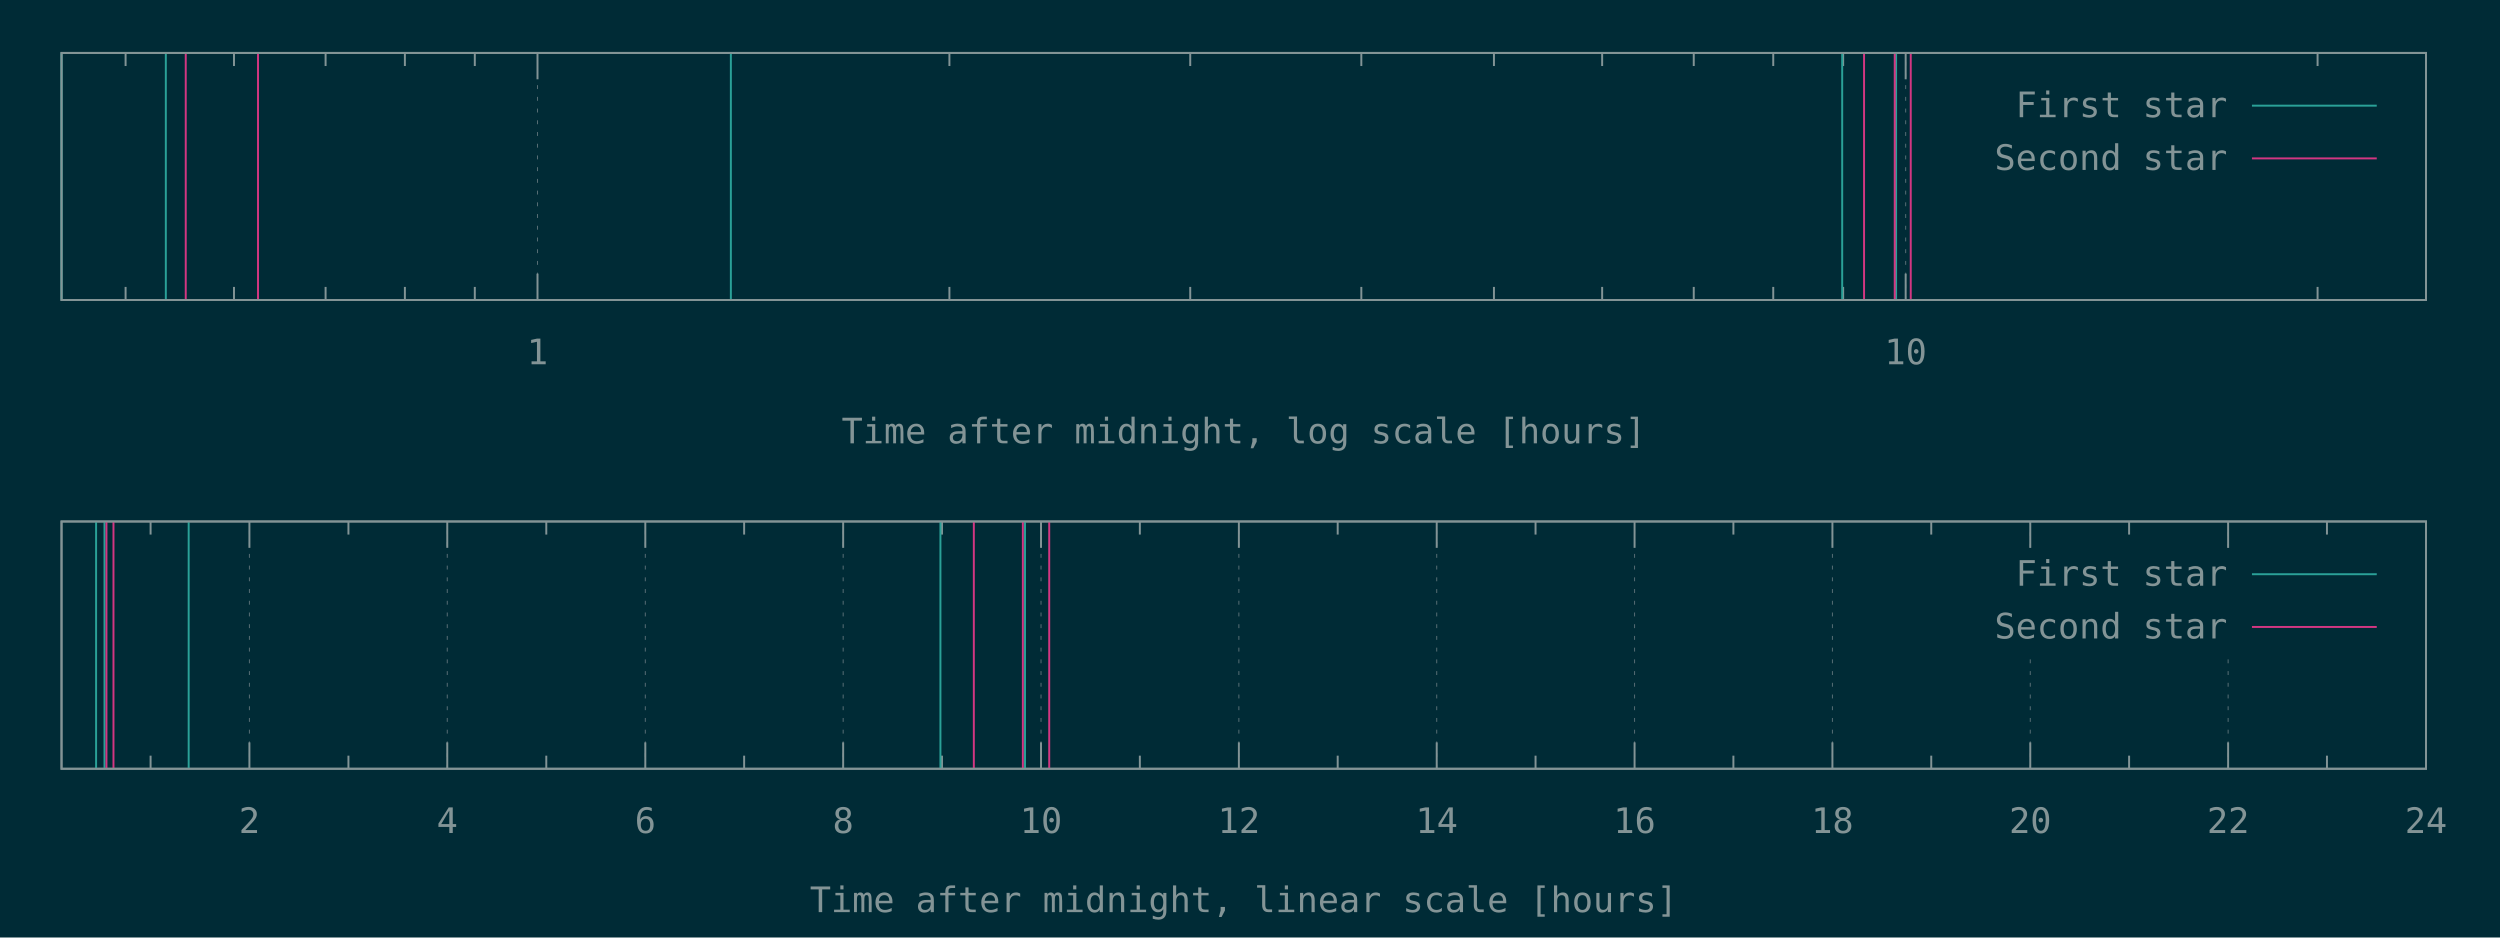
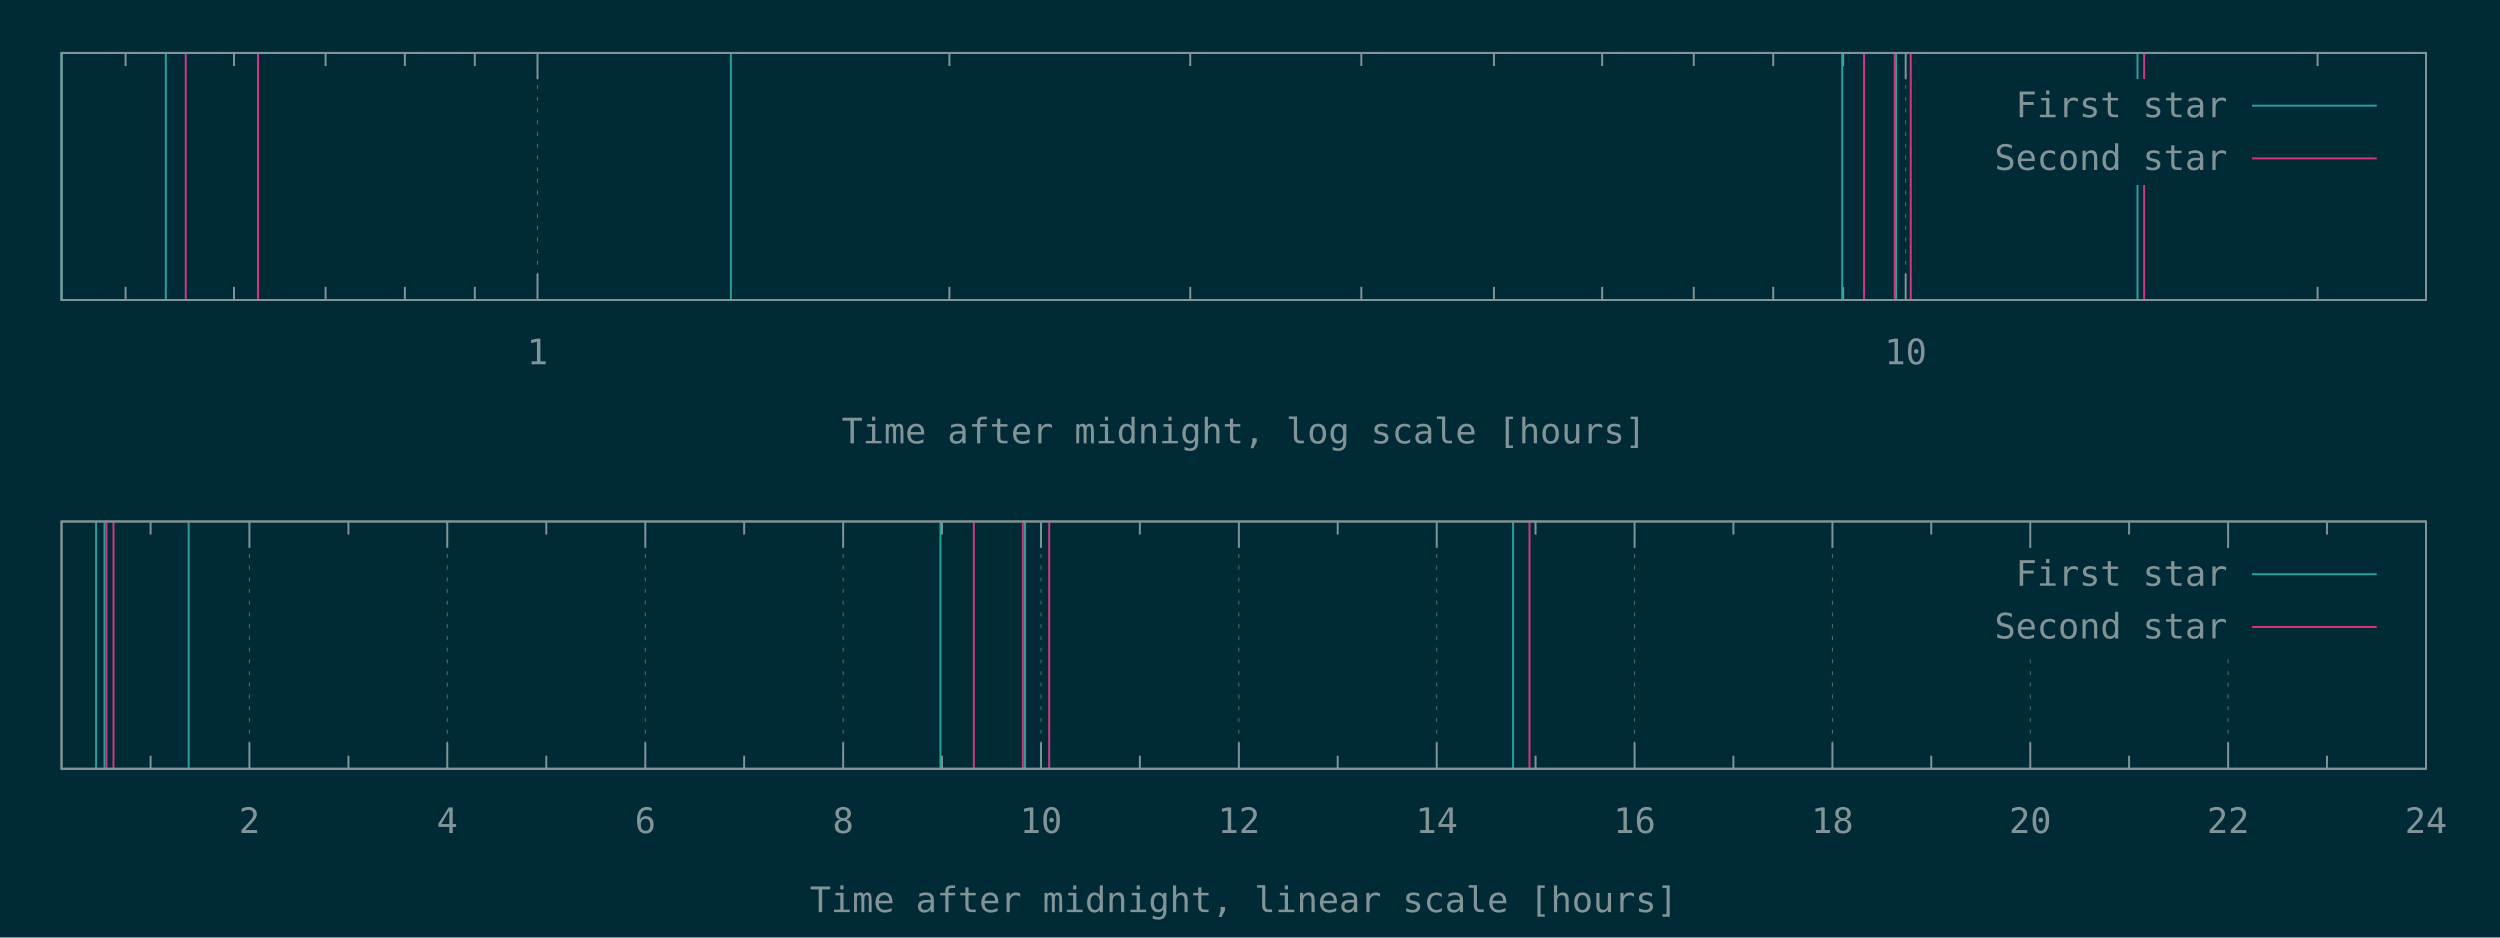
<svg xmlns="http://www.w3.org/2000/svg" xmlns:xlink="http://www.w3.org/1999/xlink" width="1280" height="480" viewBox="0 0 1280 480">
  <g id="gnuplot_canvas">
    <rect x="0" y="0" width="1280" height="480" fill="#002b36" />
    <defs>
      <circle id="gpDot" r="0.5" stroke-width="0.5" stroke="currentColor" />
      <path id="gpPt0" stroke-width="0.148" stroke="currentColor" d="M-1,0 h2 M0,-1 v2" />
      <path id="gpPt1" stroke-width="0.148" stroke="currentColor" d="M-1,-1 L1,1 M1,-1 L-1,1" />
      <path id="gpPt2" stroke-width="0.148" stroke="currentColor" d="M-1,0 L1,0 M0,-1 L0,1 M-1,-1 L1,1 M-1,1 L1,-1" />
      <rect id="gpPt3" stroke-width="0.148" stroke="currentColor" x="-1" y="-1" width="2" height="2" />
      <rect id="gpPt4" stroke-width="0.148" stroke="currentColor" fill="currentColor" x="-1" y="-1" width="2" height="2" />
      <circle id="gpPt5" stroke-width="0.148" stroke="currentColor" cx="0" cy="0" r="1" />
      <use xlink:href="#gpPt5" id="gpPt6" fill="currentColor" stroke="none" />
      <path id="gpPt7" stroke-width="0.148" stroke="currentColor" d="M0,-1.33 L-1.33,0.67 L1.33,0.67 z" />
      <use xlink:href="#gpPt7" id="gpPt8" fill="currentColor" stroke="none" />
      <use xlink:href="#gpPt7" id="gpPt9" stroke="currentColor" transform="rotate(180)" />
      <use xlink:href="#gpPt9" id="gpPt10" fill="currentColor" stroke="none" />
      <use xlink:href="#gpPt3" id="gpPt11" stroke="currentColor" transform="rotate(45)" />
      <use xlink:href="#gpPt11" id="gpPt12" fill="currentColor" stroke="none" />
      <path id="gpPt13" stroke-width="0.148" stroke="currentColor" d="M0,1.330 L1.265,0.411 L0.782,-1.067 L-0.782,-1.076 L-1.265,0.411 z" />
      <use xlink:href="#gpPt13" id="gpPt14" fill="currentColor" stroke="none" />
      <filter id="textbox" filterUnits="objectBoundingBox" x="0" y="0" height="1" width="1">
        <feFlood flood-color="#002B36" flood-opacity="1" result="bgnd" />
        <feComposite in="SourceGraphic" in2="bgnd" operator="atop" />
      </filter>
      <filter id="greybox" filterUnits="objectBoundingBox" x="0" y="0" height="1" width="1">
        <feFlood flood-color="lightgrey" flood-opacity="1" result="grey" />
        <feComposite in="SourceGraphic" in2="grey" operator="atop" />
      </filter>
    </defs>
    <g fill="none" color="#002B36" stroke="currentColor" stroke-width="1.00" stroke-linecap="butt" stroke-linejoin="miter">
</g>
    <g fill="none" color="black" stroke="currentColor" stroke-width="1.00" stroke-linecap="butt" stroke-linejoin="miter">
      <path stroke="rgb(131, 148, 150)" d="M64.3,153.6 L64.3,146.9 M64.3,27.1 L64.3,33.8 M119.8,153.6 L119.8,146.9 M119.8,27.1 L119.8,33.8   M166.7,153.6 L166.7,146.9 M166.7,27.1 L166.7,33.8 M207.3,153.6 L207.3,146.9 M207.3,27.1 L207.3,33.8   M243.1,153.6 L243.1,146.9 M243.1,27.1 L243.1,33.8  " />
    </g>
    <g fill="none" color="black" stroke="rgb(131, 148, 150)" stroke-width="0.50" stroke-linecap="butt" stroke-linejoin="miter">
</g>
    <g fill="none" color="gray" stroke="currentColor" stroke-width="0.50" stroke-linecap="butt" stroke-linejoin="miter">
      <path stroke="rgb( 88, 110, 117)" stroke-dasharray="2,4" class="gridline" d="M275.2,153.6 L275.2,27.1  " />
    </g>
    <g fill="none" color="gray" stroke="rgb( 88, 110, 117)" stroke-width="1.00" stroke-linecap="butt" stroke-linejoin="miter">
</g>
    <g fill="none" color="black" stroke="currentColor" stroke-width="1.00" stroke-linecap="butt" stroke-linejoin="miter">
      <path stroke="rgb(131, 148, 150)" d="M275.2,153.6 L275.2,140.1 M275.2,27.1 L275.2,40.6  " />
      <g transform="translate(275.2,186.5)" stroke="none" fill="rgb(131,148,150)" font-family="Inconsolata" font-size="18.00" text-anchor="middle">
        <text>
          <tspan font-family="Inconsolata"> 1</tspan>
        </text>
      </g>
    </g>
    <g fill="none" color="black" stroke="currentColor" stroke-width="1.00" stroke-linecap="butt" stroke-linejoin="miter">
      <path stroke="rgb(131, 148, 150)" d="M486.1,153.6 L486.1,146.9 M486.1,27.1 L486.1,33.8 M609.4,153.6 L609.4,146.9 M609.4,27.1 L609.4,33.8   M697.0,153.6 L697.0,146.9 M697.0,27.1 L697.0,33.8 M764.9,153.6 L764.9,146.9 M764.9,27.1 L764.9,33.8   M820.3,153.6 L820.3,146.9 M820.3,27.1 L820.3,33.8 M867.2,153.6 L867.2,146.9 M867.2,27.1 L867.2,33.8   M907.9,153.6 L907.9,146.9 M907.9,27.1 L907.9,33.8 M943.7,153.6 L943.7,146.9 M943.7,27.1 L943.7,33.8    " />
    </g>
    <g fill="none" color="black" stroke="rgb(131, 148, 150)" stroke-width="0.50" stroke-linecap="butt" stroke-linejoin="miter">
</g>
    <g fill="none" color="gray" stroke="currentColor" stroke-width="0.50" stroke-linecap="butt" stroke-linejoin="miter">
      <path stroke="rgb( 88, 110, 117)" stroke-dasharray="2,4" class="gridline" d="M975.7,153.6 L975.7,27.1  " />
    </g>
    <g fill="none" color="gray" stroke="rgb( 88, 110, 117)" stroke-width="1.00" stroke-linecap="butt" stroke-linejoin="miter">
</g>
    <g fill="none" color="black" stroke="currentColor" stroke-width="1.00" stroke-linecap="butt" stroke-linejoin="miter">
      <path stroke="rgb(131, 148, 150)" d="M975.7,153.6 L975.7,140.1 M975.7,27.1 L975.7,40.6  " />
      <g transform="translate(975.7,186.5)" stroke="none" fill="rgb(131,148,150)" font-family="Inconsolata" font-size="18.00" text-anchor="middle">
        <text>
          <tspan font-family="Inconsolata"> 10</tspan>
        </text>
      </g>
    </g>
    <g fill="none" color="black" stroke="currentColor" stroke-width="1.00" stroke-linecap="butt" stroke-linejoin="miter">
      <path stroke="rgb(131, 148, 150)" d="M1186.6,153.6 L1186.6,146.9 M1186.6,27.1 L1186.6,33.8  " />
    </g>
    <g fill="none" color="black" stroke="currentColor" stroke-width="1.00" stroke-linecap="butt" stroke-linejoin="miter">
      <path stroke="rgb(131, 148, 150)" d="M31.5,27.1 L31.5,153.6 L1242.1,153.6 L1242.1,27.1 L31.5,27.1 Z  " />
    </g>
    <g fill="none" color="black" stroke="currentColor" stroke-width="1.00" stroke-linecap="butt" stroke-linejoin="miter">
      <g transform="translate(636.8,227.0)" stroke="none" fill="rgb(131,148,150)" font-family="Inconsolata" font-size="18.00" text-anchor="middle">
        <text>
          <tspan font-family="Inconsolata">Time after midnight, log scale [hours]</tspan>
        </text>
      </g>
    </g>
    <g fill="none" color="black" stroke="currentColor" stroke-width="1.00" stroke-linecap="butt" stroke-linejoin="miter">
</g>
    <g id="gnuplot_plot_1a">
      <g fill="none" color="black" stroke="currentColor" stroke-width="1.00" stroke-linecap="butt" stroke-linejoin="miter">
-         <path stroke="rgb( 42, 161, 152)" d="M31.5,153.6 L31.5,27.1 M84.9,153.6 L84.9,27.1 M374.2,153.6 L374.2,27.1 M943.2,153.6 L943.2,27.1   M970.8,153.6 L970.8,27.1  " />
+         <path stroke="rgb( 42, 161, 152)" d="M31.5,153.6 L31.5,27.1 M84.9,153.6 L84.9,27.1 M374.2,153.6 L374.2,27.1 M943.2,153.6 L943.2,27.1   M970.8,153.6 L970.8,27.1 M1094.4,153.6 L1094.4,27.1  " />
      </g>
    </g>
    <g id="gnuplot_plot_2a">
      <g fill="none" color="black" stroke="currentColor" stroke-width="1.00" stroke-linecap="butt" stroke-linejoin="miter">
-         <path stroke="rgb(211,  54, 130)" d="M95.1,153.6 L95.1,27.1 M132.1,153.6 L132.1,27.1 M954.4,153.6 L954.4,27.1 M970.1,153.6 L970.1,27.1   M978.3,153.6 L978.3,27.1  " />
+         <path stroke="rgb(211,  54, 130)" d="M95.1,153.6 L95.1,27.1 M132.1,153.6 L132.1,27.1 M954.4,153.6 L954.4,27.1 M970.1,153.6 L970.1,27.1   M978.3,153.6 L978.3,27.1 M1097.8,153.6 L1097.8,27.1  " />
      </g>
    </g>
    <g stroke="none" shape-rendering="crispEdges">
      <polygon fill="#002B36" points="1001.8,94.6 1229.5,94.6 1229.5,40.6 1001.8,40.6 " />
    </g>
    <g id="gnuplot_plot_1a">
      <g fill="none" color="black" stroke="currentColor" stroke-width="1.00" stroke-linecap="butt" stroke-linejoin="miter">
        <g transform="translate(1140.4,60.0)" stroke="none" fill="rgb(131,148,150)" font-family="Inconsolata" font-size="18.00" text-anchor="end">
          <text>
            <tspan font-family="Inconsolata">First star</tspan>
          </text>
        </g>
      </g>
      <g fill="none" color="black" stroke="currentColor" stroke-width="1.00" stroke-linecap="butt" stroke-linejoin="miter">
        <path stroke="rgb( 42, 161, 152)" d="M1153.0,54.1 L1216.9,54.1  " />
      </g>
    </g>
    <g id="gnuplot_plot_2a">
      <g fill="none" color="black" stroke="currentColor" stroke-width="1.00" stroke-linecap="butt" stroke-linejoin="miter">
        <g transform="translate(1140.4,87.0)" stroke="none" fill="rgb(131,148,150)" font-family="Inconsolata" font-size="18.00" text-anchor="end">
          <text>
            <tspan font-family="Inconsolata">Second star</tspan>
          </text>
        </g>
      </g>
      <g fill="none" color="black" stroke="currentColor" stroke-width="1.00" stroke-linecap="butt" stroke-linejoin="miter">
        <path stroke="rgb(211,  54, 130)" d="M1153.0,81.1 L1216.9,81.1  " />
      </g>
    </g>
    <g fill="none" color="#002B36" stroke="rgb(211,  54, 130)" stroke-width="2.00" stroke-linecap="butt" stroke-linejoin="miter">
</g>
    <g fill="none" color="black" stroke="currentColor" stroke-width="2.00" stroke-linecap="butt" stroke-linejoin="miter">
</g>
    <g fill="none" color="black" stroke="black" stroke-width="1.00" stroke-linecap="butt" stroke-linejoin="miter">
</g>
    <g fill="none" color="black" stroke="currentColor" stroke-width="1.00" stroke-linecap="butt" stroke-linejoin="miter">
      <path stroke="rgb(131, 148, 150)" d="M31.5,27.1 L31.5,153.6 L1242.1,153.6 L1242.1,27.1 L31.5,27.1 Z  " />
    </g>
    <g fill="none" color="black" stroke="currentColor" stroke-width="1.00" stroke-linecap="butt" stroke-linejoin="miter">
</g>
    <g fill="none" color="black" stroke="currentColor" stroke-width="1.00" stroke-linecap="butt" stroke-linejoin="miter">
      <path stroke="rgb(131, 148, 150)" d="M77.1,393.6 L77.1,386.9 M77.1,267.0 L77.1,273.7  " />
    </g>
    <g fill="none" color="black" stroke="rgb(131, 148, 150)" stroke-width="0.50" stroke-linecap="butt" stroke-linejoin="miter">
</g>
    <g fill="none" color="gray" stroke="currentColor" stroke-width="0.50" stroke-linecap="butt" stroke-linejoin="miter">
      <path stroke="rgb( 88, 110, 117)" stroke-dasharray="2,4" class="gridline" d="M127.7,393.6 L127.7,267.0  " />
    </g>
    <g fill="none" color="gray" stroke="rgb( 88, 110, 117)" stroke-width="1.00" stroke-linecap="butt" stroke-linejoin="miter">
</g>
    <g fill="none" color="black" stroke="currentColor" stroke-width="1.00" stroke-linecap="butt" stroke-linejoin="miter">
      <path stroke="rgb(131, 148, 150)" d="M127.7,393.6 L127.7,380.1 M127.7,267.0 L127.7,280.5  " />
      <g transform="translate(127.7,426.5)" stroke="none" fill="rgb(131,148,150)" font-family="Inconsolata" font-size="18.00" text-anchor="middle">
        <text>
          <tspan font-family="Inconsolata"> 2</tspan>
        </text>
      </g>
    </g>
    <g fill="none" color="black" stroke="currentColor" stroke-width="1.00" stroke-linecap="butt" stroke-linejoin="miter">
      <path stroke="rgb(131, 148, 150)" d="M178.4,393.6 L178.4,386.9 M178.4,267.0 L178.4,273.7  " />
    </g>
    <g fill="none" color="black" stroke="rgb(131, 148, 150)" stroke-width="0.50" stroke-linecap="butt" stroke-linejoin="miter">
</g>
    <g fill="none" color="gray" stroke="currentColor" stroke-width="0.50" stroke-linecap="butt" stroke-linejoin="miter">
      <path stroke="rgb( 88, 110, 117)" stroke-dasharray="2,4" class="gridline" d="M229.0,393.6 L229.0,267.0  " />
    </g>
    <g fill="none" color="gray" stroke="rgb( 88, 110, 117)" stroke-width="1.00" stroke-linecap="butt" stroke-linejoin="miter">
</g>
    <g fill="none" color="black" stroke="currentColor" stroke-width="1.00" stroke-linecap="butt" stroke-linejoin="miter">
      <path stroke="rgb(131, 148, 150)" d="M229.0,393.6 L229.0,380.1 M229.0,267.0 L229.0,280.5  " />
      <g transform="translate(229.0,426.5)" stroke="none" fill="rgb(131,148,150)" font-family="Inconsolata" font-size="18.00" text-anchor="middle">
        <text>
          <tspan font-family="Inconsolata"> 4</tspan>
        </text>
      </g>
    </g>
    <g fill="none" color="black" stroke="currentColor" stroke-width="1.00" stroke-linecap="butt" stroke-linejoin="miter">
      <path stroke="rgb(131, 148, 150)" d="M279.7,393.6 L279.7,386.9 M279.7,267.0 L279.7,273.7  " />
    </g>
    <g fill="none" color="black" stroke="rgb(131, 148, 150)" stroke-width="0.50" stroke-linecap="butt" stroke-linejoin="miter">
</g>
    <g fill="none" color="gray" stroke="currentColor" stroke-width="0.50" stroke-linecap="butt" stroke-linejoin="miter">
      <path stroke="rgb( 88, 110, 117)" stroke-dasharray="2,4" class="gridline" d="M330.4,393.6 L330.4,267.0  " />
    </g>
    <g fill="none" color="gray" stroke="rgb( 88, 110, 117)" stroke-width="1.00" stroke-linecap="butt" stroke-linejoin="miter">
</g>
    <g fill="none" color="black" stroke="currentColor" stroke-width="1.00" stroke-linecap="butt" stroke-linejoin="miter">
      <path stroke="rgb(131, 148, 150)" d="M330.4,393.6 L330.4,380.1 M330.4,267.0 L330.4,280.5  " />
      <g transform="translate(330.4,426.5)" stroke="none" fill="rgb(131,148,150)" font-family="Inconsolata" font-size="18.00" text-anchor="middle">
        <text>
          <tspan font-family="Inconsolata"> 6</tspan>
        </text>
      </g>
    </g>
    <g fill="none" color="black" stroke="currentColor" stroke-width="1.00" stroke-linecap="butt" stroke-linejoin="miter">
      <path stroke="rgb(131, 148, 150)" d="M381.0,393.6 L381.0,386.9 M381.0,267.0 L381.0,273.7  " />
    </g>
    <g fill="none" color="black" stroke="rgb(131, 148, 150)" stroke-width="0.50" stroke-linecap="butt" stroke-linejoin="miter">
</g>
    <g fill="none" color="gray" stroke="currentColor" stroke-width="0.50" stroke-linecap="butt" stroke-linejoin="miter">
      <path stroke="rgb( 88, 110, 117)" stroke-dasharray="2,4" class="gridline" d="M431.7,393.6 L431.7,267.0  " />
    </g>
    <g fill="none" color="gray" stroke="rgb( 88, 110, 117)" stroke-width="1.00" stroke-linecap="butt" stroke-linejoin="miter">
</g>
    <g fill="none" color="black" stroke="currentColor" stroke-width="1.00" stroke-linecap="butt" stroke-linejoin="miter">
      <path stroke="rgb(131, 148, 150)" d="M431.7,393.6 L431.7,380.1 M431.7,267.0 L431.7,280.5  " />
      <g transform="translate(431.7,426.5)" stroke="none" fill="rgb(131,148,150)" font-family="Inconsolata" font-size="18.00" text-anchor="middle">
        <text>
          <tspan font-family="Inconsolata"> 8</tspan>
        </text>
      </g>
    </g>
    <g fill="none" color="black" stroke="currentColor" stroke-width="1.00" stroke-linecap="butt" stroke-linejoin="miter">
      <path stroke="rgb(131, 148, 150)" d="M482.3,393.6 L482.3,386.9 M482.3,267.0 L482.3,273.7  " />
    </g>
    <g fill="none" color="black" stroke="rgb(131, 148, 150)" stroke-width="0.50" stroke-linecap="butt" stroke-linejoin="miter">
</g>
    <g fill="none" color="gray" stroke="currentColor" stroke-width="0.50" stroke-linecap="butt" stroke-linejoin="miter">
      <path stroke="rgb( 88, 110, 117)" stroke-dasharray="2,4" class="gridline" d="M533.0,393.6 L533.0,267.0  " />
    </g>
    <g fill="none" color="gray" stroke="rgb( 88, 110, 117)" stroke-width="1.00" stroke-linecap="butt" stroke-linejoin="miter">
</g>
    <g fill="none" color="black" stroke="currentColor" stroke-width="1.00" stroke-linecap="butt" stroke-linejoin="miter">
      <path stroke="rgb(131, 148, 150)" d="M533.0,393.6 L533.0,380.1 M533.0,267.0 L533.0,280.5  " />
      <g transform="translate(533.0,426.5)" stroke="none" fill="rgb(131,148,150)" font-family="Inconsolata" font-size="18.00" text-anchor="middle">
        <text>
          <tspan font-family="Inconsolata"> 10</tspan>
        </text>
      </g>
    </g>
    <g fill="none" color="black" stroke="currentColor" stroke-width="1.00" stroke-linecap="butt" stroke-linejoin="miter">
      <path stroke="rgb(131, 148, 150)" d="M583.6,393.6 L583.6,386.9 M583.6,267.0 L583.6,273.7  " />
    </g>
    <g fill="none" color="black" stroke="rgb(131, 148, 150)" stroke-width="0.50" stroke-linecap="butt" stroke-linejoin="miter">
</g>
    <g fill="none" color="gray" stroke="currentColor" stroke-width="0.50" stroke-linecap="butt" stroke-linejoin="miter">
      <path stroke="rgb( 88, 110, 117)" stroke-dasharray="2,4" class="gridline" d="M634.3,393.6 L634.3,267.0  " />
    </g>
    <g fill="none" color="gray" stroke="rgb( 88, 110, 117)" stroke-width="1.00" stroke-linecap="butt" stroke-linejoin="miter">
</g>
    <g fill="none" color="black" stroke="currentColor" stroke-width="1.00" stroke-linecap="butt" stroke-linejoin="miter">
      <path stroke="rgb(131, 148, 150)" d="M634.3,393.6 L634.3,380.1 M634.3,267.0 L634.3,280.5  " />
      <g transform="translate(634.3,426.5)" stroke="none" fill="rgb(131,148,150)" font-family="Inconsolata" font-size="18.00" text-anchor="middle">
        <text>
          <tspan font-family="Inconsolata"> 12</tspan>
        </text>
      </g>
    </g>
    <g fill="none" color="black" stroke="currentColor" stroke-width="1.00" stroke-linecap="butt" stroke-linejoin="miter">
      <path stroke="rgb(131, 148, 150)" d="M684.9,393.6 L684.9,386.9 M684.9,267.0 L684.9,273.7  " />
    </g>
    <g fill="none" color="black" stroke="rgb(131, 148, 150)" stroke-width="0.50" stroke-linecap="butt" stroke-linejoin="miter">
</g>
    <g fill="none" color="gray" stroke="currentColor" stroke-width="0.50" stroke-linecap="butt" stroke-linejoin="miter">
      <path stroke="rgb( 88, 110, 117)" stroke-dasharray="2,4" class="gridline" d="M735.6,393.6 L735.6,267.0  " />
    </g>
    <g fill="none" color="gray" stroke="rgb( 88, 110, 117)" stroke-width="1.00" stroke-linecap="butt" stroke-linejoin="miter">
</g>
    <g fill="none" color="black" stroke="currentColor" stroke-width="1.00" stroke-linecap="butt" stroke-linejoin="miter">
      <path stroke="rgb(131, 148, 150)" d="M735.6,393.6 L735.6,380.1 M735.6,267.0 L735.6,280.5  " />
      <g transform="translate(735.6,426.5)" stroke="none" fill="rgb(131,148,150)" font-family="Inconsolata" font-size="18.00" text-anchor="middle">
        <text>
          <tspan font-family="Inconsolata"> 14</tspan>
        </text>
      </g>
    </g>
    <g fill="none" color="black" stroke="currentColor" stroke-width="1.00" stroke-linecap="butt" stroke-linejoin="miter">
      <path stroke="rgb(131, 148, 150)" d="M786.2,393.6 L786.2,386.9 M786.2,267.0 L786.2,273.7  " />
    </g>
    <g fill="none" color="black" stroke="rgb(131, 148, 150)" stroke-width="0.50" stroke-linecap="butt" stroke-linejoin="miter">
</g>
    <g fill="none" color="gray" stroke="currentColor" stroke-width="0.50" stroke-linecap="butt" stroke-linejoin="miter">
      <path stroke="rgb( 88, 110, 117)" stroke-dasharray="2,4" class="gridline" d="M836.9,393.6 L836.9,267.0  " />
    </g>
    <g fill="none" color="gray" stroke="rgb( 88, 110, 117)" stroke-width="1.00" stroke-linecap="butt" stroke-linejoin="miter">
</g>
    <g fill="none" color="black" stroke="currentColor" stroke-width="1.00" stroke-linecap="butt" stroke-linejoin="miter">
      <path stroke="rgb(131, 148, 150)" d="M836.9,393.6 L836.9,380.1 M836.9,267.0 L836.9,280.5  " />
      <g transform="translate(836.9,426.5)" stroke="none" fill="rgb(131,148,150)" font-family="Inconsolata" font-size="18.00" text-anchor="middle">
        <text>
          <tspan font-family="Inconsolata"> 16</tspan>
        </text>
      </g>
    </g>
    <g fill="none" color="black" stroke="currentColor" stroke-width="1.00" stroke-linecap="butt" stroke-linejoin="miter">
      <path stroke="rgb(131, 148, 150)" d="M887.5,393.6 L887.5,386.9 M887.5,267.0 L887.5,273.7  " />
    </g>
    <g fill="none" color="black" stroke="rgb(131, 148, 150)" stroke-width="0.50" stroke-linecap="butt" stroke-linejoin="miter">
</g>
    <g fill="none" color="gray" stroke="currentColor" stroke-width="0.50" stroke-linecap="butt" stroke-linejoin="miter">
      <path stroke="rgb( 88, 110, 117)" stroke-dasharray="2,4" class="gridline" d="M938.2,393.6 L938.2,267.0  " />
    </g>
    <g fill="none" color="gray" stroke="rgb( 88, 110, 117)" stroke-width="1.00" stroke-linecap="butt" stroke-linejoin="miter">
</g>
    <g fill="none" color="black" stroke="currentColor" stroke-width="1.00" stroke-linecap="butt" stroke-linejoin="miter">
      <path stroke="rgb(131, 148, 150)" d="M938.2,393.6 L938.2,380.1 M938.2,267.0 L938.2,280.5  " />
      <g transform="translate(938.2,426.5)" stroke="none" fill="rgb(131,148,150)" font-family="Inconsolata" font-size="18.00" text-anchor="middle">
        <text>
          <tspan font-family="Inconsolata"> 18</tspan>
        </text>
      </g>
    </g>
    <g fill="none" color="black" stroke="currentColor" stroke-width="1.00" stroke-linecap="butt" stroke-linejoin="miter">
      <path stroke="rgb(131, 148, 150)" d="M988.8,393.6 L988.8,386.9 M988.8,267.0 L988.8,273.7  " />
    </g>
    <g fill="none" color="black" stroke="rgb(131, 148, 150)" stroke-width="0.50" stroke-linecap="butt" stroke-linejoin="miter">
</g>
    <g fill="none" color="gray" stroke="currentColor" stroke-width="0.50" stroke-linecap="butt" stroke-linejoin="miter">
      <path stroke="rgb( 88, 110, 117)" stroke-dasharray="2,4" class="gridline" d="M1039.5,393.6 L1039.5,334.5 M1039.5,280.5 L1039.5,267.0  " />
    </g>
    <g fill="none" color="gray" stroke="rgb( 88, 110, 117)" stroke-width="1.00" stroke-linecap="butt" stroke-linejoin="miter">
</g>
    <g fill="none" color="black" stroke="currentColor" stroke-width="1.00" stroke-linecap="butt" stroke-linejoin="miter">
      <path stroke="rgb(131, 148, 150)" d="M1039.5,393.6 L1039.5,380.1 M1039.5,267.0 L1039.5,280.5  " />
      <g transform="translate(1039.5,426.5)" stroke="none" fill="rgb(131,148,150)" font-family="Inconsolata" font-size="18.00" text-anchor="middle">
        <text>
          <tspan font-family="Inconsolata"> 20</tspan>
        </text>
      </g>
    </g>
    <g fill="none" color="black" stroke="currentColor" stroke-width="1.00" stroke-linecap="butt" stroke-linejoin="miter">
      <path stroke="rgb(131, 148, 150)" d="M1090.1,393.6 L1090.1,386.9 M1090.1,267.0 L1090.1,273.7  " />
    </g>
    <g fill="none" color="black" stroke="rgb(131, 148, 150)" stroke-width="0.50" stroke-linecap="butt" stroke-linejoin="miter">
</g>
    <g fill="none" color="gray" stroke="currentColor" stroke-width="0.50" stroke-linecap="butt" stroke-linejoin="miter">
      <path stroke="rgb( 88, 110, 117)" stroke-dasharray="2,4" class="gridline" d="M1140.8,393.6 L1140.8,334.5 M1140.8,280.5 L1140.8,267.0  " />
    </g>
    <g fill="none" color="gray" stroke="rgb( 88, 110, 117)" stroke-width="1.00" stroke-linecap="butt" stroke-linejoin="miter">
</g>
    <g fill="none" color="black" stroke="currentColor" stroke-width="1.00" stroke-linecap="butt" stroke-linejoin="miter">
      <path stroke="rgb(131, 148, 150)" d="M1140.8,393.6 L1140.8,380.1 M1140.8,267.0 L1140.8,280.5  " />
      <g transform="translate(1140.8,426.5)" stroke="none" fill="rgb(131,148,150)" font-family="Inconsolata" font-size="18.00" text-anchor="middle">
        <text>
          <tspan font-family="Inconsolata"> 22</tspan>
        </text>
      </g>
    </g>
    <g fill="none" color="black" stroke="currentColor" stroke-width="1.00" stroke-linecap="butt" stroke-linejoin="miter">
      <path stroke="rgb(131, 148, 150)" d="M1191.4,393.6 L1191.4,386.9 M1191.4,267.0 L1191.4,273.7  " />
    </g>
    <g fill="none" color="black" stroke="rgb(131, 148, 150)" stroke-width="0.50" stroke-linecap="butt" stroke-linejoin="miter">
</g>
    <g fill="none" color="gray" stroke="currentColor" stroke-width="0.50" stroke-linecap="butt" stroke-linejoin="miter">
      <path stroke="rgb( 88, 110, 117)" stroke-dasharray="2,4" class="gridline" d="M1242.1,393.6 L1242.1,267.0  " />
    </g>
    <g fill="none" color="gray" stroke="rgb( 88, 110, 117)" stroke-width="1.00" stroke-linecap="butt" stroke-linejoin="miter">
</g>
    <g fill="none" color="black" stroke="currentColor" stroke-width="1.00" stroke-linecap="butt" stroke-linejoin="miter">
      <path stroke="rgb(131, 148, 150)" d="M1242.1,393.6 L1242.1,380.1 M1242.1,267.0 L1242.1,280.5  " />
      <g transform="translate(1242.1,426.5)" stroke="none" fill="rgb(131,148,150)" font-family="Inconsolata" font-size="18.00" text-anchor="middle">
        <text>
          <tspan font-family="Inconsolata"> 24</tspan>
        </text>
      </g>
    </g>
    <g fill="none" color="black" stroke="currentColor" stroke-width="1.00" stroke-linecap="butt" stroke-linejoin="miter">
</g>
    <g fill="none" color="black" stroke="currentColor" stroke-width="1.00" stroke-linecap="butt" stroke-linejoin="miter">
      <path stroke="rgb(131, 148, 150)" d="M31.5,267.0 L31.5,393.6 L1242.1,393.6 L1242.1,267.0 L31.5,267.0 Z  " />
    </g>
    <g fill="none" color="black" stroke="currentColor" stroke-width="1.00" stroke-linecap="butt" stroke-linejoin="miter">
      <g transform="translate(636.8,467.0)" stroke="none" fill="rgb(131,148,150)" font-family="Inconsolata" font-size="18.00" text-anchor="middle">
        <text>
          <tspan font-family="Inconsolata">Time after midnight, linear scale [hours]</tspan>
        </text>
      </g>
    </g>
    <g fill="none" color="black" stroke="currentColor" stroke-width="1.00" stroke-linecap="butt" stroke-linejoin="miter">
</g>
    <g id="gnuplot_plot_1b">
      <g fill="none" color="black" stroke="currentColor" stroke-width="1.00" stroke-linecap="butt" stroke-linejoin="miter">
-         <path stroke="rgb( 42, 161, 152)" d="M49.2,393.6 L49.2,267.0 M53.5,393.6 L53.5,267.0 M96.6,393.6 L96.6,267.0 M481.5,393.6 L481.5,267.0   M524.8,393.6 L524.8,267.0  " />
+         <path stroke="rgb( 42, 161, 152)" d="M49.2,393.6 L49.2,267.0 M53.5,393.6 L53.5,267.0 M96.6,393.6 L96.6,267.0 M481.5,393.6 L481.5,267.0   M524.8,393.6 L524.8,267.0 M774.7,393.6 L774.7,267.0  " />
      </g>
    </g>
    <g id="gnuplot_plot_2b">
      <g fill="none" color="black" stroke="currentColor" stroke-width="1.00" stroke-linecap="butt" stroke-linejoin="miter">
-         <path stroke="rgb(211,  54, 130)" d="M54.5,393.6 L54.5,267.0 M58.1,393.6 L58.1,267.0 M498.6,393.6 L498.6,267.0 M523.7,393.6 L523.7,267.0   M537.2,393.6 L537.2,267.0  " />
+         <path stroke="rgb(211,  54, 130)" d="M54.5,393.6 L54.5,267.0 M58.1,393.6 L58.1,267.0 M498.6,393.6 L498.6,267.0 M523.7,393.6 L523.7,267.0   M537.2,393.6 L537.2,267.0 M783.1,393.6 L783.1,267.0  " />
      </g>
    </g>
    <g stroke="none" shape-rendering="crispEdges">
      <polygon fill="#002B36" points="1001.8,334.5 1229.5,334.5 1229.5,280.5 1001.8,280.5 " />
    </g>
    <g id="gnuplot_plot_1b">
      <g fill="none" color="black" stroke="currentColor" stroke-width="1.00" stroke-linecap="butt" stroke-linejoin="miter">
        <g transform="translate(1140.4,299.9)" stroke="none" fill="rgb(131,148,150)" font-family="Inconsolata" font-size="18.00" text-anchor="end">
          <text>
            <tspan font-family="Inconsolata">First star</tspan>
          </text>
        </g>
      </g>
      <g fill="none" color="black" stroke="currentColor" stroke-width="1.00" stroke-linecap="butt" stroke-linejoin="miter">
        <path stroke="rgb( 42, 161, 152)" d="M1153.0,294.0 L1216.9,294.0  " />
      </g>
    </g>
    <g id="gnuplot_plot_2b">
      <g fill="none" color="black" stroke="currentColor" stroke-width="1.00" stroke-linecap="butt" stroke-linejoin="miter">
        <g transform="translate(1140.4,326.9)" stroke="none" fill="rgb(131,148,150)" font-family="Inconsolata" font-size="18.00" text-anchor="end">
          <text>
            <tspan font-family="Inconsolata">Second star</tspan>
          </text>
        </g>
      </g>
      <g fill="none" color="black" stroke="currentColor" stroke-width="1.00" stroke-linecap="butt" stroke-linejoin="miter">
        <path stroke="rgb(211,  54, 130)" d="M1153.0,321.0 L1216.9,321.0  " />
      </g>
    </g>
    <g fill="none" color="#002B36" stroke="rgb(211,  54, 130)" stroke-width="2.00" stroke-linecap="butt" stroke-linejoin="miter">
</g>
    <g fill="none" color="black" stroke="currentColor" stroke-width="2.00" stroke-linecap="butt" stroke-linejoin="miter">
</g>
    <g fill="none" color="black" stroke="black" stroke-width="1.00" stroke-linecap="butt" stroke-linejoin="miter">
</g>
    <g fill="none" color="black" stroke="currentColor" stroke-width="1.00" stroke-linecap="butt" stroke-linejoin="miter">
      <path stroke="rgb(131, 148, 150)" d="M31.5,267.0 L31.5,393.6 L1242.1,393.6 L1242.1,267.0 L31.5,267.0 Z  " />
    </g>
    <g fill="none" color="black" stroke="currentColor" stroke-width="1.00" stroke-linecap="butt" stroke-linejoin="miter">
</g>
  </g>
</svg>
